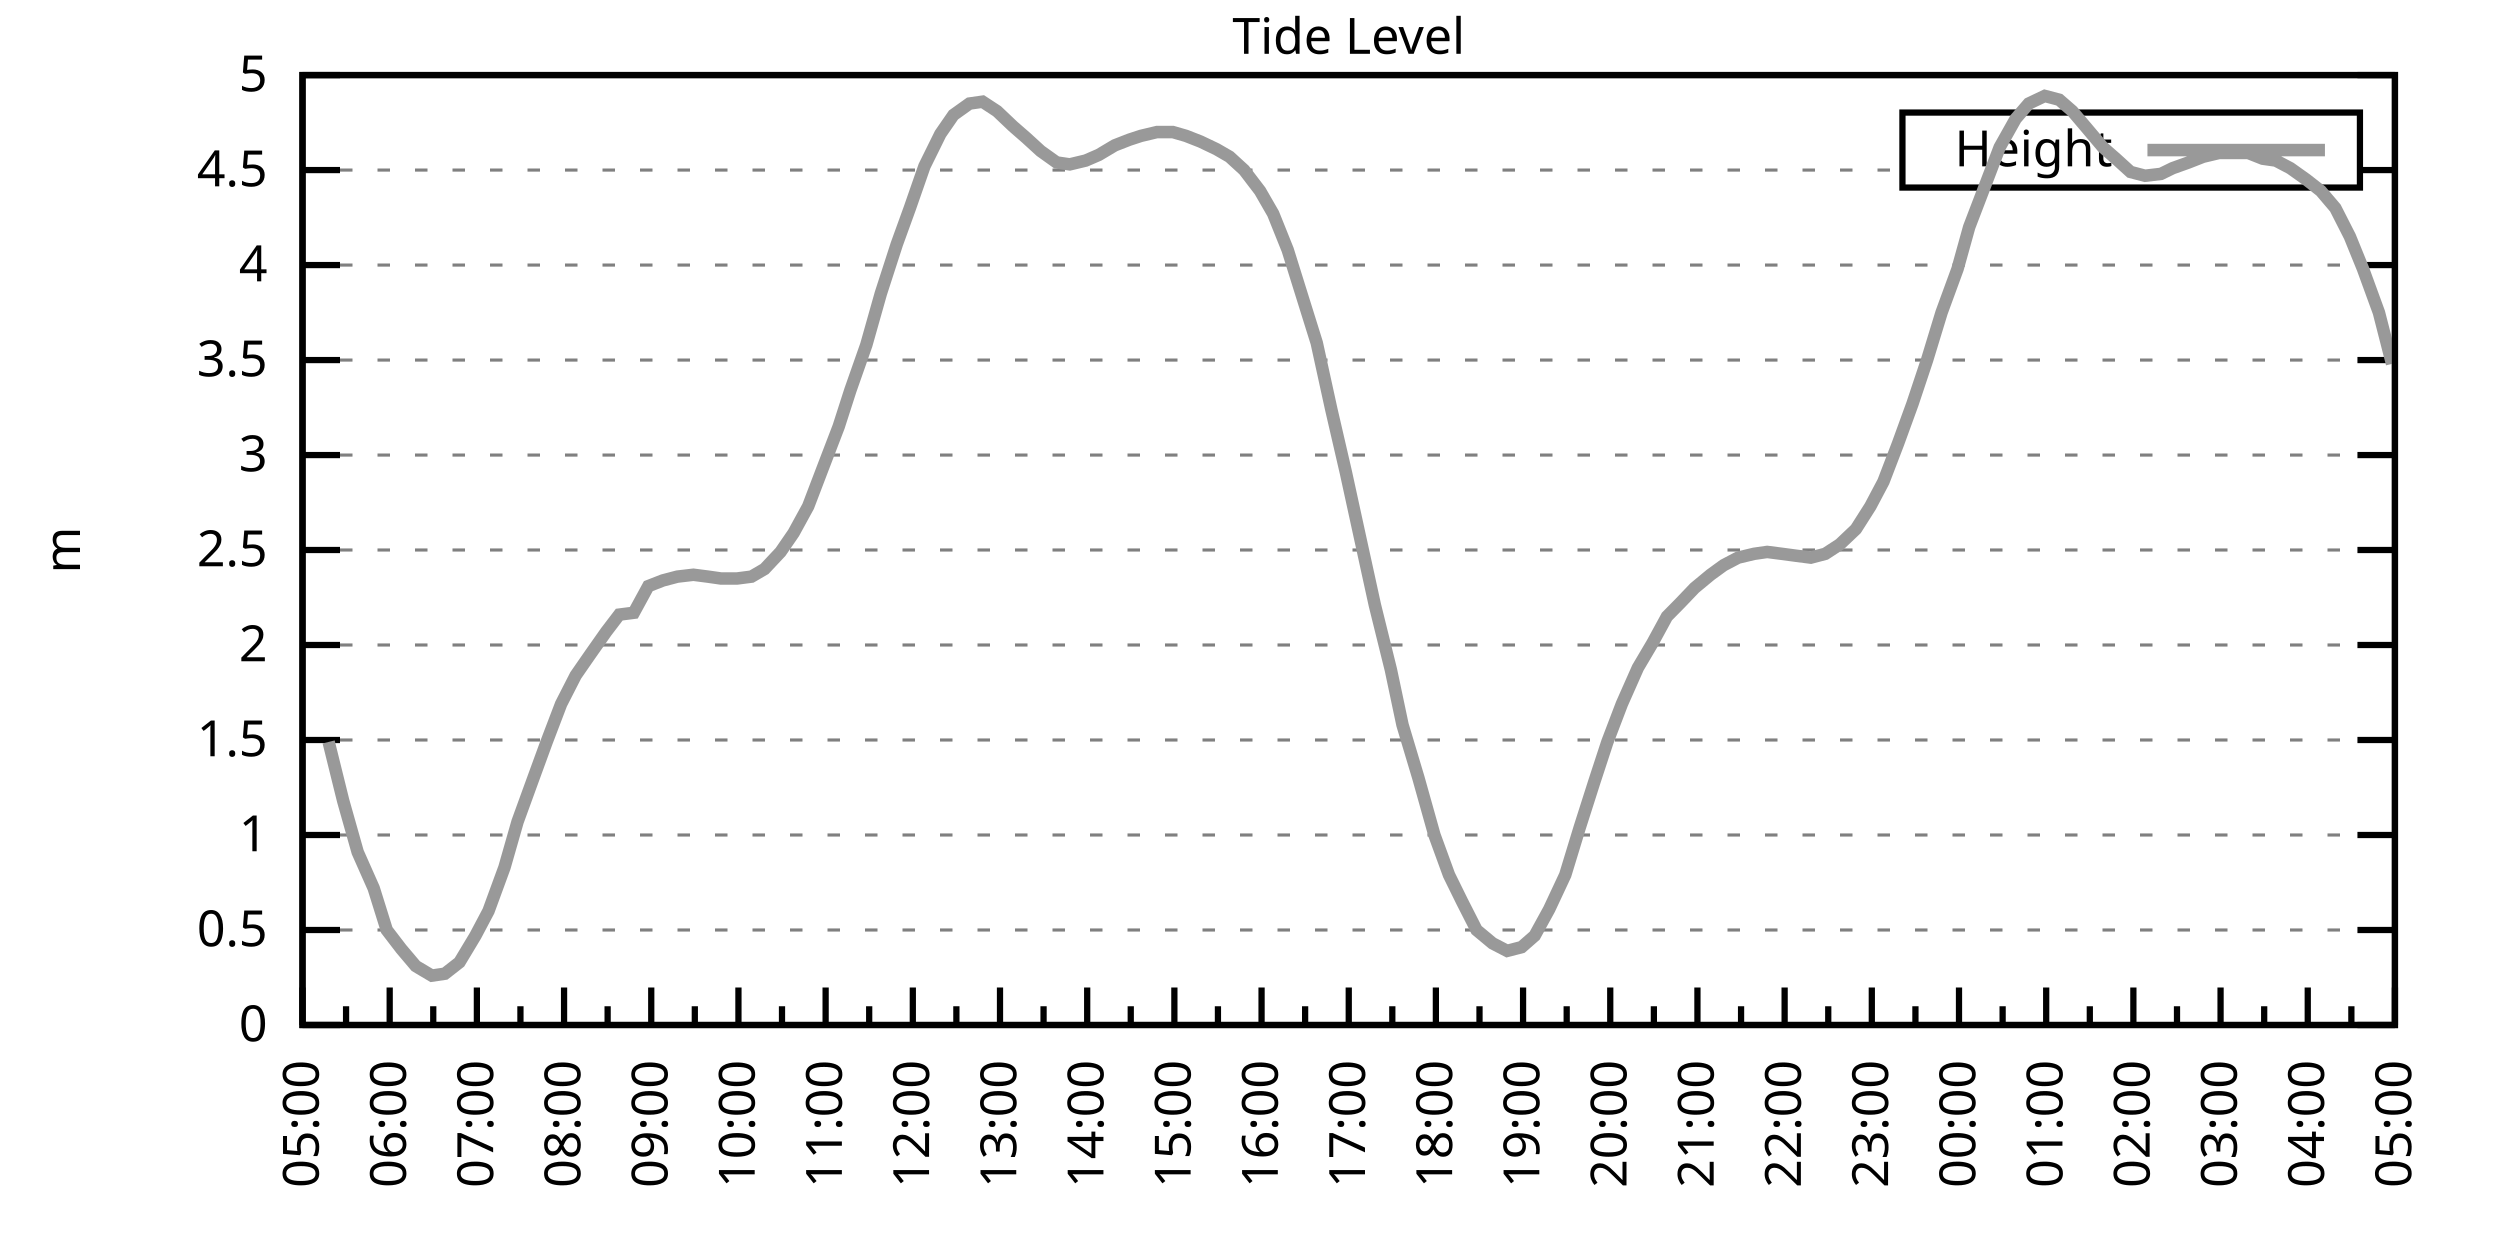
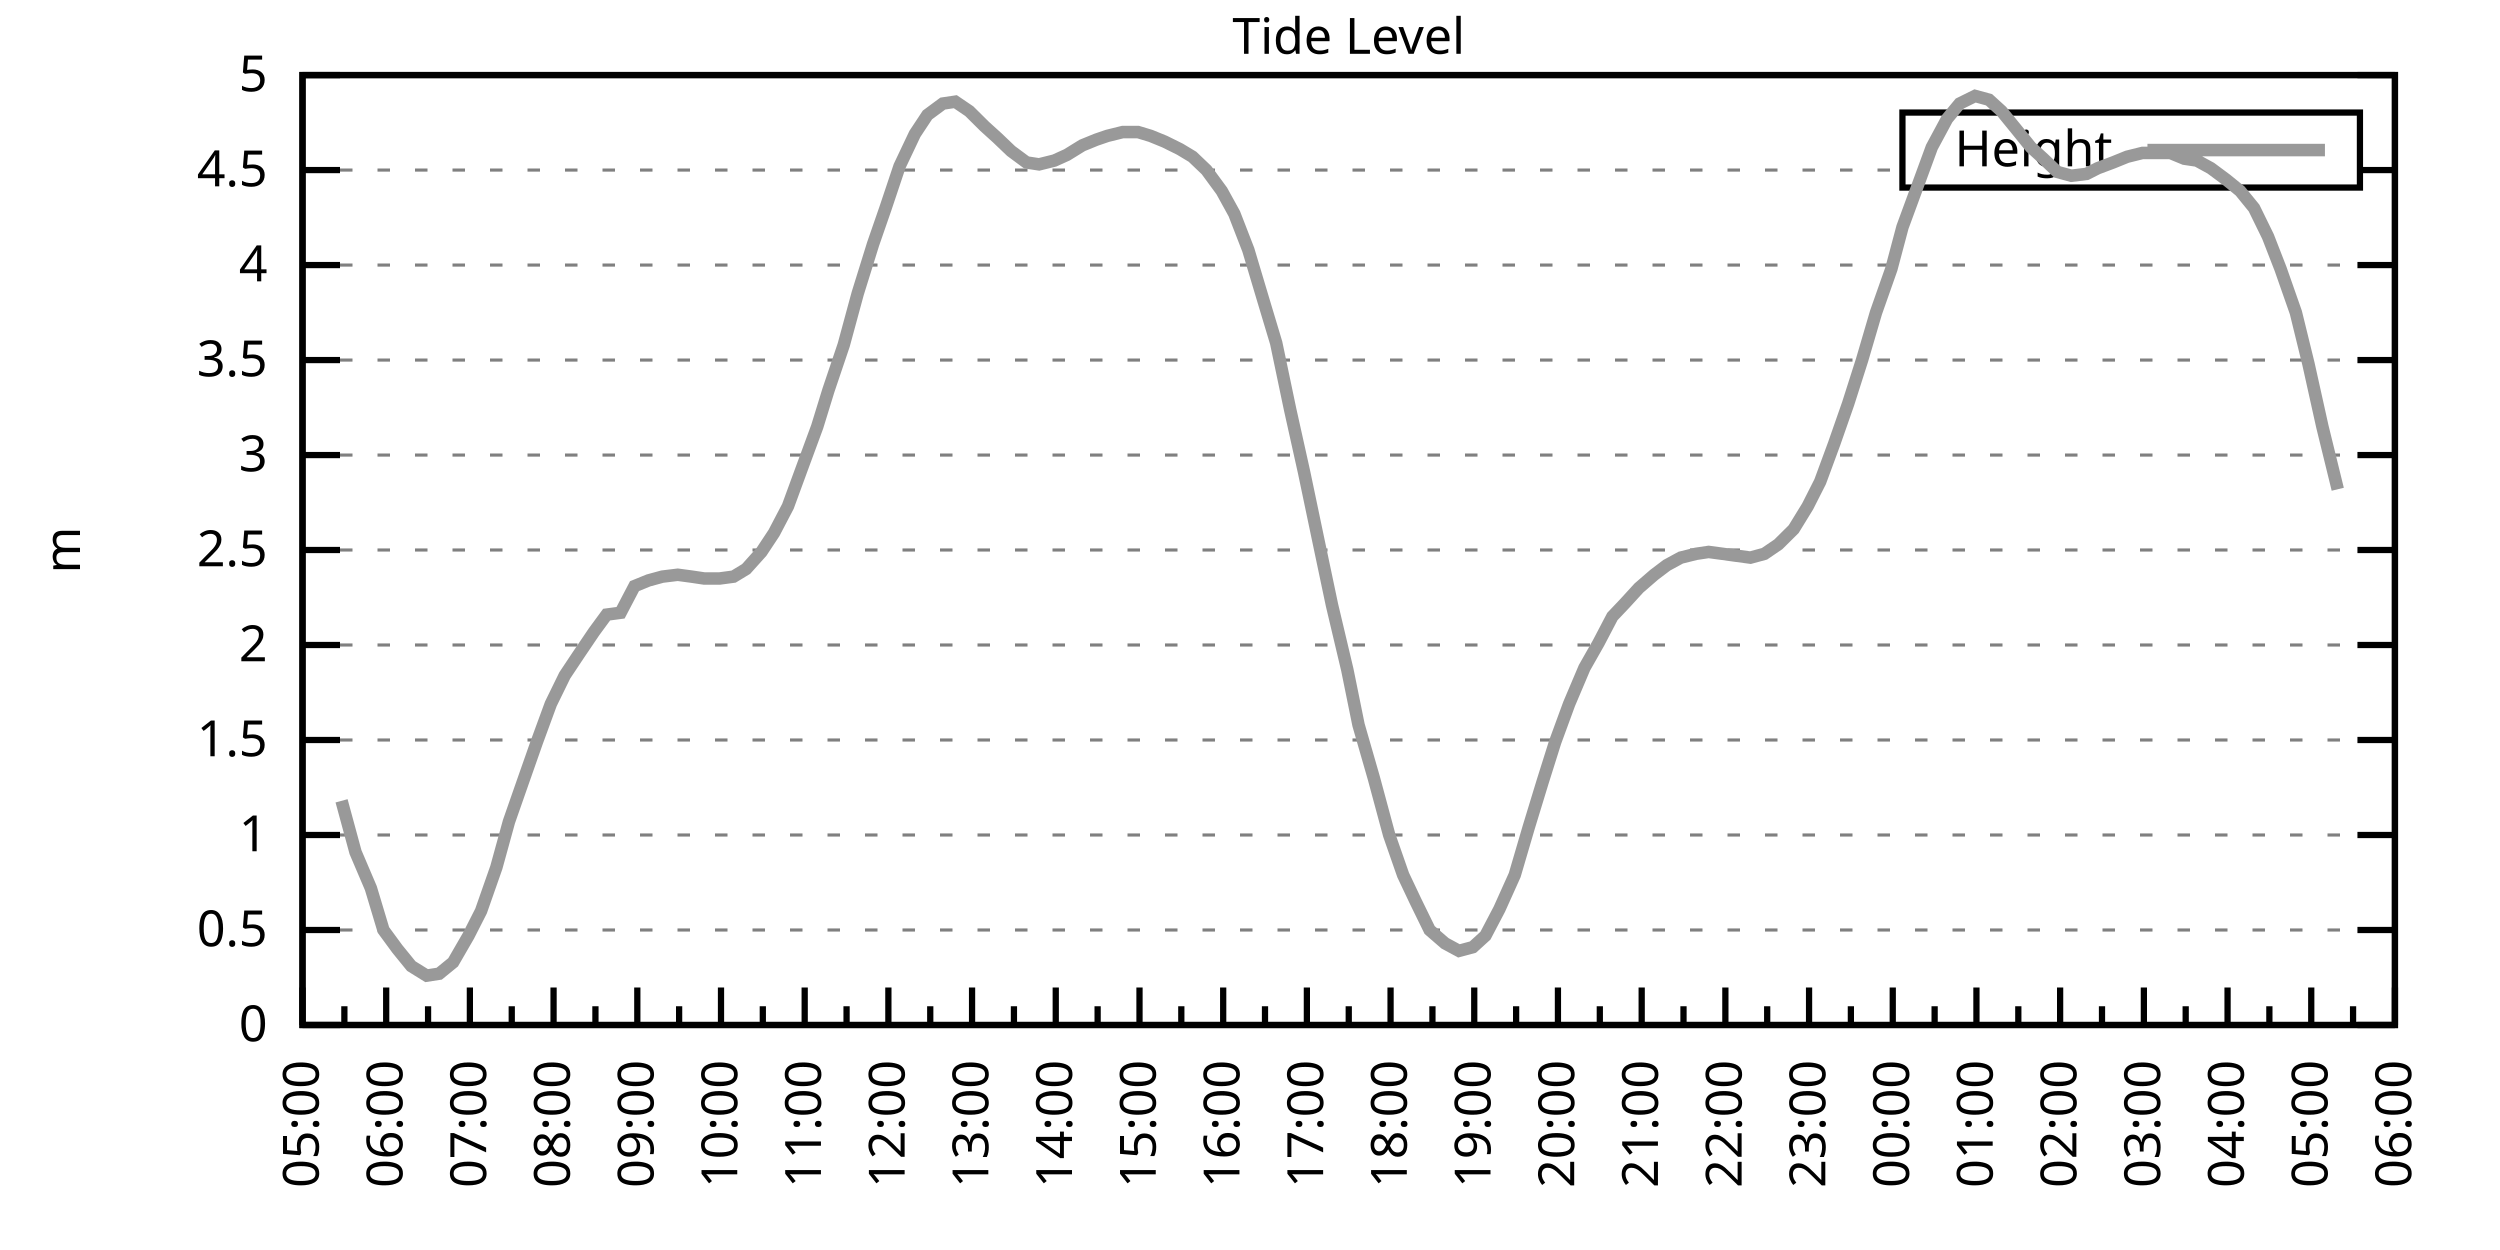
<svg xmlns="http://www.w3.org/2000/svg" xmlns:xlink="http://www.w3.org/1999/xlink" width="400" height="200" viewBox="0 0 400 200">
  <g id="gnuplot_canvas">
    <rect x="0" y="0" width="400" height="200" fill="none" />
    <defs>
      <circle id="gpDot" r="0.5" stroke-width="0.5" stroke="currentColor" />
      <path id="gpPt0" stroke-width="0.333" stroke="currentColor" d="M-1,0 h2 M0,-1 v2" />
      <path id="gpPt1" stroke-width="0.333" stroke="currentColor" d="M-1,-1 L1,1 M1,-1 L-1,1" />
      <path id="gpPt2" stroke-width="0.333" stroke="currentColor" d="M-1,0 L1,0 M0,-1 L0,1 M-1,-1 L1,1 M-1,1 L1,-1" />
      <rect id="gpPt3" stroke-width="0.333" stroke="currentColor" x="-1" y="-1" width="2" height="2" />
      <rect id="gpPt4" stroke-width="0.333" stroke="currentColor" fill="currentColor" x="-1" y="-1" width="2" height="2" />
      <circle id="gpPt5" stroke-width="0.333" stroke="currentColor" cx="0" cy="0" r="1" />
      <use xlink:href="#gpPt5" id="gpPt6" fill="currentColor" stroke="none" />
      <path id="gpPt7" stroke-width="0.333" stroke="currentColor" d="M0,-1.33 L-1.33,0.67 L1.33,0.67 z" />
      <use xlink:href="#gpPt7" id="gpPt8" fill="currentColor" stroke="none" />
      <use xlink:href="#gpPt7" id="gpPt9" stroke="currentColor" transform="rotate(180)" />
      <use xlink:href="#gpPt9" id="gpPt10" fill="currentColor" stroke="none" />
      <use xlink:href="#gpPt3" id="gpPt11" stroke="currentColor" transform="rotate(45)" />
      <use xlink:href="#gpPt11" id="gpPt12" fill="currentColor" stroke="none" />
      <path id="gpPt13" stroke-width="0.333" stroke="currentColor" d="M0,1.330 L1.265,0.411 L0.782,-1.067 L-0.782,-1.076 L-1.265,0.411 z" />
      <use xlink:href="#gpPt13" id="gpPt14" fill="currentColor" stroke="none" />
      <filter id="textbox" filterUnits="objectBoundingBox" x="0" y="0" height="1" width="1">
        <feFlood flood-color="white" flood-opacity="1" result="bgnd" />
        <feComposite in="SourceGraphic" in2="bgnd" operator="atop" />
      </filter>
      <filter id="greybox" filterUnits="objectBoundingBox" x="0" y="0" height="1" width="1">
        <feFlood flood-color="lightgrey" flood-opacity="1" result="grey" />
        <feComposite in="SourceGraphic" in2="grey" operator="atop" />
      </filter>
    </defs>
    <g fill="none" color="white" stroke="currentColor" stroke-width="1.00" stroke-linecap="butt" stroke-linejoin="miter">
</g>
    <g fill="none" color="black" stroke="currentColor" stroke-width="1.00" stroke-linecap="butt" stroke-linejoin="miter">
      <g stroke="none" shape-rendering="crispEdges">
        <polygon fill="rgb(255, 255, 255)" points="48.40,164.00 383.18,164.00 383.18,12.02 48.40,12.02 " />
      </g>
    </g>
    <g fill="none" color="black" stroke="currentColor" stroke-width="1.00" stroke-linecap="butt" stroke-linejoin="miter">
</g>
    <g fill="none" color="black" stroke="black" stroke-width="0.50" stroke-linecap="butt" stroke-linejoin="miter">
</g>
    <g fill="none" color="gray" stroke="currentColor" stroke-width="0.50" stroke-linecap="butt" stroke-linejoin="miter">
      <path stroke="gray" stroke-dasharray="2,4" class="gridline" d="M48.40,164.00 L383.19,164.00  " />
    </g>
    <g fill="none" color="gray" stroke="gray" stroke-width="1.00" stroke-linecap="butt" stroke-linejoin="miter">
</g>
    <g fill="none" color="black" stroke="currentColor" stroke-width="1.00" stroke-linecap="butt" stroke-linejoin="miter">
      <path stroke="black" d="M48.40,164.00 L54.40,164.00 M383.19,164.00 L377.19,164.00  " />
      <g transform="translate(42.80,166.60)" stroke="none" fill="black" font-family="Sans" font-size="8.00" text-anchor="end">
        <text>
          <tspan font-family="Sans"> 0</tspan>
        </text>
      </g>
    </g>
    <g fill="none" color="black" stroke="currentColor" stroke-width="1.00" stroke-linecap="butt" stroke-linejoin="miter">
</g>
    <g fill="none" color="black" stroke="black" stroke-width="0.50" stroke-linecap="butt" stroke-linejoin="miter">
</g>
    <g fill="none" color="gray" stroke="currentColor" stroke-width="0.50" stroke-linecap="butt" stroke-linejoin="miter">
      <path stroke="gray" stroke-dasharray="2,4" class="gridline" d="M48.40,148.80 L383.19,148.80  " />
    </g>
    <g fill="none" color="gray" stroke="gray" stroke-width="1.00" stroke-linecap="butt" stroke-linejoin="miter">
</g>
    <g fill="none" color="black" stroke="currentColor" stroke-width="1.00" stroke-linecap="butt" stroke-linejoin="miter">
      <path stroke="black" d="M48.40,148.80 L54.40,148.80 M383.19,148.80 L377.19,148.80  " />
      <g transform="translate(42.80,151.40)" stroke="none" fill="black" font-family="Sans" font-size="8.00" text-anchor="end">
        <text>
          <tspan font-family="Sans"> 0.5</tspan>
        </text>
      </g>
    </g>
    <g fill="none" color="black" stroke="currentColor" stroke-width="1.00" stroke-linecap="butt" stroke-linejoin="miter">
</g>
    <g fill="none" color="black" stroke="black" stroke-width="0.50" stroke-linecap="butt" stroke-linejoin="miter">
</g>
    <g fill="none" color="gray" stroke="currentColor" stroke-width="0.50" stroke-linecap="butt" stroke-linejoin="miter">
      <path stroke="gray" stroke-dasharray="2,4" class="gridline" d="M48.40,133.60 L383.19,133.60  " />
    </g>
    <g fill="none" color="gray" stroke="gray" stroke-width="1.00" stroke-linecap="butt" stroke-linejoin="miter">
</g>
    <g fill="none" color="black" stroke="currentColor" stroke-width="1.00" stroke-linecap="butt" stroke-linejoin="miter">
      <path stroke="black" d="M48.40,133.60 L54.40,133.60 M383.19,133.60 L377.19,133.60  " />
      <g transform="translate(42.80,136.20)" stroke="none" fill="black" font-family="Sans" font-size="8.00" text-anchor="end">
        <text>
          <tspan font-family="Sans"> 1</tspan>
        </text>
      </g>
    </g>
    <g fill="none" color="black" stroke="currentColor" stroke-width="1.00" stroke-linecap="butt" stroke-linejoin="miter">
</g>
    <g fill="none" color="black" stroke="black" stroke-width="0.50" stroke-linecap="butt" stroke-linejoin="miter">
</g>
    <g fill="none" color="gray" stroke="currentColor" stroke-width="0.50" stroke-linecap="butt" stroke-linejoin="miter">
      <path stroke="gray" stroke-dasharray="2,4" class="gridline" d="M48.40,118.40 L383.19,118.40  " />
    </g>
    <g fill="none" color="gray" stroke="gray" stroke-width="1.00" stroke-linecap="butt" stroke-linejoin="miter">
</g>
    <g fill="none" color="black" stroke="currentColor" stroke-width="1.00" stroke-linecap="butt" stroke-linejoin="miter">
      <path stroke="black" d="M48.40,118.40 L54.40,118.40 M383.19,118.40 L377.19,118.40  " />
      <g transform="translate(42.80,121.00)" stroke="none" fill="black" font-family="Sans" font-size="8.00" text-anchor="end">
        <text>
          <tspan font-family="Sans"> 1.5</tspan>
        </text>
      </g>
    </g>
    <g fill="none" color="black" stroke="currentColor" stroke-width="1.00" stroke-linecap="butt" stroke-linejoin="miter">
</g>
    <g fill="none" color="black" stroke="black" stroke-width="0.50" stroke-linecap="butt" stroke-linejoin="miter">
</g>
    <g fill="none" color="gray" stroke="currentColor" stroke-width="0.50" stroke-linecap="butt" stroke-linejoin="miter">
      <path stroke="gray" stroke-dasharray="2,4" class="gridline" d="M48.40,103.20 L383.19,103.20  " />
    </g>
    <g fill="none" color="gray" stroke="gray" stroke-width="1.00" stroke-linecap="butt" stroke-linejoin="miter">
</g>
    <g fill="none" color="black" stroke="currentColor" stroke-width="1.00" stroke-linecap="butt" stroke-linejoin="miter">
      <path stroke="black" d="M48.40,103.20 L54.40,103.20 M383.19,103.20 L377.19,103.20  " />
      <g transform="translate(42.80,105.80)" stroke="none" fill="black" font-family="Sans" font-size="8.00" text-anchor="end">
        <text>
          <tspan font-family="Sans"> 2</tspan>
        </text>
      </g>
    </g>
    <g fill="none" color="black" stroke="currentColor" stroke-width="1.00" stroke-linecap="butt" stroke-linejoin="miter">
</g>
    <g fill="none" color="black" stroke="black" stroke-width="0.50" stroke-linecap="butt" stroke-linejoin="miter">
</g>
    <g fill="none" color="gray" stroke="currentColor" stroke-width="0.50" stroke-linecap="butt" stroke-linejoin="miter">
      <path stroke="gray" stroke-dasharray="2,4" class="gridline" d="M48.40,88.00 L383.19,88.00  " />
    </g>
    <g fill="none" color="gray" stroke="gray" stroke-width="1.00" stroke-linecap="butt" stroke-linejoin="miter">
</g>
    <g fill="none" color="black" stroke="currentColor" stroke-width="1.00" stroke-linecap="butt" stroke-linejoin="miter">
      <path stroke="black" d="M48.40,88.00 L54.40,88.00 M383.19,88.00 L377.19,88.00  " />
      <g transform="translate(42.80,90.60)" stroke="none" fill="black" font-family="Sans" font-size="8.00" text-anchor="end">
        <text>
          <tspan font-family="Sans"> 2.5</tspan>
        </text>
      </g>
    </g>
    <g fill="none" color="black" stroke="currentColor" stroke-width="1.00" stroke-linecap="butt" stroke-linejoin="miter">
</g>
    <g fill="none" color="black" stroke="black" stroke-width="0.50" stroke-linecap="butt" stroke-linejoin="miter">
</g>
    <g fill="none" color="gray" stroke="currentColor" stroke-width="0.50" stroke-linecap="butt" stroke-linejoin="miter">
      <path stroke="gray" stroke-dasharray="2,4" class="gridline" d="M48.40,72.81 L383.19,72.81  " />
    </g>
    <g fill="none" color="gray" stroke="gray" stroke-width="1.00" stroke-linecap="butt" stroke-linejoin="miter">
</g>
    <g fill="none" color="black" stroke="currentColor" stroke-width="1.00" stroke-linecap="butt" stroke-linejoin="miter">
      <path stroke="black" d="M48.40,72.81 L54.40,72.81 M383.19,72.81 L377.19,72.81  " />
      <g transform="translate(42.80,75.41)" stroke="none" fill="black" font-family="Sans" font-size="8.00" text-anchor="end">
        <text>
          <tspan font-family="Sans"> 3</tspan>
        </text>
      </g>
    </g>
    <g fill="none" color="black" stroke="currentColor" stroke-width="1.00" stroke-linecap="butt" stroke-linejoin="miter">
</g>
    <g fill="none" color="black" stroke="black" stroke-width="0.50" stroke-linecap="butt" stroke-linejoin="miter">
</g>
    <g fill="none" color="gray" stroke="currentColor" stroke-width="0.50" stroke-linecap="butt" stroke-linejoin="miter">
      <path stroke="gray" stroke-dasharray="2,4" class="gridline" d="M48.40,57.61 L383.19,57.61  " />
    </g>
    <g fill="none" color="gray" stroke="gray" stroke-width="1.00" stroke-linecap="butt" stroke-linejoin="miter">
</g>
    <g fill="none" color="black" stroke="currentColor" stroke-width="1.00" stroke-linecap="butt" stroke-linejoin="miter">
      <path stroke="black" d="M48.40,57.61 L54.40,57.61 M383.19,57.61 L377.19,57.61  " />
      <g transform="translate(42.80,60.21)" stroke="none" fill="black" font-family="Sans" font-size="8.00" text-anchor="end">
        <text>
          <tspan font-family="Sans"> 3.5</tspan>
        </text>
      </g>
    </g>
    <g fill="none" color="black" stroke="currentColor" stroke-width="1.00" stroke-linecap="butt" stroke-linejoin="miter">
</g>
    <g fill="none" color="black" stroke="black" stroke-width="0.50" stroke-linecap="butt" stroke-linejoin="miter">
</g>
    <g fill="none" color="gray" stroke="currentColor" stroke-width="0.50" stroke-linecap="butt" stroke-linejoin="miter">
      <path stroke="gray" stroke-dasharray="2,4" class="gridline" d="M48.40,42.41 L383.19,42.41  " />
    </g>
    <g fill="none" color="gray" stroke="gray" stroke-width="1.00" stroke-linecap="butt" stroke-linejoin="miter">
</g>
    <g fill="none" color="black" stroke="currentColor" stroke-width="1.00" stroke-linecap="butt" stroke-linejoin="miter">
      <path stroke="black" d="M48.40,42.41 L54.40,42.41 M383.19,42.41 L377.19,42.41  " />
      <g transform="translate(42.80,45.01)" stroke="none" fill="black" font-family="Sans" font-size="8.00" text-anchor="end">
        <text>
          <tspan font-family="Sans"> 4</tspan>
        </text>
      </g>
    </g>
    <g fill="none" color="black" stroke="currentColor" stroke-width="1.00" stroke-linecap="butt" stroke-linejoin="miter">
</g>
    <g fill="none" color="black" stroke="black" stroke-width="0.50" stroke-linecap="butt" stroke-linejoin="miter">
</g>
    <g fill="none" color="gray" stroke="currentColor" stroke-width="0.50" stroke-linecap="butt" stroke-linejoin="miter">
      <path stroke="gray" stroke-dasharray="2,4" class="gridline" d="M48.40,27.21 L304.39,27.21 M377.59,27.21 L383.19,27.21  " />
    </g>
    <g fill="none" color="gray" stroke="gray" stroke-width="1.00" stroke-linecap="butt" stroke-linejoin="miter">
</g>
    <g fill="none" color="black" stroke="currentColor" stroke-width="1.00" stroke-linecap="butt" stroke-linejoin="miter">
      <path stroke="black" d="M48.40,27.21 L54.40,27.21 M383.19,27.21 L377.19,27.21  " />
      <g transform="translate(42.80,29.81)" stroke="none" fill="black" font-family="Sans" font-size="8.00" text-anchor="end">
        <text>
          <tspan font-family="Sans"> 4.5</tspan>
        </text>
      </g>
    </g>
    <g fill="none" color="black" stroke="currentColor" stroke-width="1.00" stroke-linecap="butt" stroke-linejoin="miter">
</g>
    <g fill="none" color="black" stroke="black" stroke-width="0.50" stroke-linecap="butt" stroke-linejoin="miter">
</g>
    <g fill="none" color="gray" stroke="currentColor" stroke-width="0.50" stroke-linecap="butt" stroke-linejoin="miter">
      <path stroke="gray" stroke-dasharray="2,4" class="gridline" d="M48.40,12.01 L383.19,12.01  " />
    </g>
    <g fill="none" color="gray" stroke="gray" stroke-width="1.00" stroke-linecap="butt" stroke-linejoin="miter">
</g>
    <g fill="none" color="black" stroke="currentColor" stroke-width="1.00" stroke-linecap="butt" stroke-linejoin="miter">
      <path stroke="black" d="M48.40,12.01 L54.40,12.01 M383.19,12.01 L377.19,12.01  " />
      <g transform="translate(42.80,14.61)" stroke="none" fill="black" font-family="Sans" font-size="8.00" text-anchor="end">
        <text>
          <tspan font-family="Sans"> 5</tspan>
        </text>
      </g>
    </g>
    <g fill="none" color="black" stroke="currentColor" stroke-width="1.00" stroke-linecap="butt" stroke-linejoin="miter">
      <path stroke="black" d="M48.40,164.00 L48.40,158.00  " />
      <g transform="translate(51.00,169.60) rotate(270)" stroke="none" fill="black" font-family="Sans" font-size="8.00" text-anchor="end">
        <text>
          <tspan font-family="Sans">05:00</tspan>
        </text>
      </g>
    </g>
    <g fill="none" color="black" stroke="currentColor" stroke-width="1.00" stroke-linecap="butt" stroke-linejoin="miter">
-       <path stroke="black" d="M55.37,164.00 L55.37,161.00 M62.35,164.00 L62.35,158.00  " />
-       <g transform="translate(64.95,169.60) rotate(270)" stroke="none" fill="black" font-family="Sans" font-size="8.00" text-anchor="end">
+       <path stroke="black" d="M55.10,164.00 L55.10,161.00 M61.79,164.00 L61.79,158.00  " />
+       <g transform="translate(64.39,169.60) rotate(270)" stroke="none" fill="black" font-family="Sans" font-size="8.00" text-anchor="end">
        <text>
          <tspan font-family="Sans">06:00</tspan>
        </text>
      </g>
    </g>
    <g fill="none" color="black" stroke="currentColor" stroke-width="1.00" stroke-linecap="butt" stroke-linejoin="miter">
-       <path stroke="black" d="M69.32,164.00 L69.32,161.00 M76.30,164.00 L76.30,158.00  " />
-       <g transform="translate(78.90,169.60) rotate(270)" stroke="none" fill="black" font-family="Sans" font-size="8.00" text-anchor="end">
+       <path stroke="black" d="M68.49,164.00 L68.49,161.00 M75.18,164.00 L75.18,158.00  " />
+       <g transform="translate(77.78,169.60) rotate(270)" stroke="none" fill="black" font-family="Sans" font-size="8.00" text-anchor="end">
        <text>
          <tspan font-family="Sans">07:00</tspan>
        </text>
      </g>
    </g>
    <g fill="none" color="black" stroke="currentColor" stroke-width="1.00" stroke-linecap="butt" stroke-linejoin="miter">
-       <path stroke="black" d="M83.27,164.00 L83.27,161.00 M90.25,164.00 L90.25,158.00  " />
-       <g transform="translate(92.85,169.60) rotate(270)" stroke="none" fill="black" font-family="Sans" font-size="8.00" text-anchor="end">
+       <path stroke="black" d="M81.88,164.00 L81.88,161.00 M88.57,164.00 L88.57,158.00  " />
+       <g transform="translate(91.17,169.60) rotate(270)" stroke="none" fill="black" font-family="Sans" font-size="8.00" text-anchor="end">
        <text>
          <tspan font-family="Sans">08:00</tspan>
        </text>
      </g>
    </g>
    <g fill="none" color="black" stroke="currentColor" stroke-width="1.00" stroke-linecap="butt" stroke-linejoin="miter">
-       <path stroke="black" d="M97.22,164.00 L97.22,161.00 M104.20,164.00 L104.20,158.00  " />
-       <g transform="translate(106.80,169.60) rotate(270)" stroke="none" fill="black" font-family="Sans" font-size="8.00" text-anchor="end">
+       <path stroke="black" d="M95.27,164.00 L95.27,161.00 M101.97,164.00 L101.97,158.00  " />
+       <g transform="translate(104.57,169.60) rotate(270)" stroke="none" fill="black" font-family="Sans" font-size="8.00" text-anchor="end">
        <text>
          <tspan font-family="Sans">09:00</tspan>
        </text>
      </g>
    </g>
    <g fill="none" color="black" stroke="currentColor" stroke-width="1.00" stroke-linecap="butt" stroke-linejoin="miter">
-       <path stroke="black" d="M111.17,164.00 L111.17,161.00 M118.15,164.00 L118.15,158.00  " />
-       <g transform="translate(120.75,169.60) rotate(270)" stroke="none" fill="black" font-family="Sans" font-size="8.00" text-anchor="end">
+       <path stroke="black" d="M108.66,164.00 L108.66,161.00 M115.36,164.00 L115.36,158.00  " />
+       <g transform="translate(117.96,169.60) rotate(270)" stroke="none" fill="black" font-family="Sans" font-size="8.00" text-anchor="end">
        <text>
          <tspan font-family="Sans">10:00</tspan>
        </text>
      </g>
    </g>
    <g fill="none" color="black" stroke="currentColor" stroke-width="1.00" stroke-linecap="butt" stroke-linejoin="miter">
-       <path stroke="black" d="M125.12,164.00 L125.12,161.00 M132.10,164.00 L132.10,158.00  " />
-       <g transform="translate(134.70,169.60) rotate(270)" stroke="none" fill="black" font-family="Sans" font-size="8.00" text-anchor="end">
+       <path stroke="black" d="M122.05,164.00 L122.05,161.00 M128.75,164.00 L128.75,158.00  " />
+       <g transform="translate(131.35,169.60) rotate(270)" stroke="none" fill="black" font-family="Sans" font-size="8.00" text-anchor="end">
        <text>
          <tspan font-family="Sans">11:00</tspan>
        </text>
      </g>
    </g>
    <g fill="none" color="black" stroke="currentColor" stroke-width="1.00" stroke-linecap="butt" stroke-linejoin="miter">
-       <path stroke="black" d="M139.07,164.00 L139.07,161.00 M146.05,164.00 L146.05,158.00  " />
-       <g transform="translate(148.65,169.60) rotate(270)" stroke="none" fill="black" font-family="Sans" font-size="8.00" text-anchor="end">
+       <path stroke="black" d="M135.45,164.00 L135.45,161.00 M142.14,164.00 L142.14,158.00  " />
+       <g transform="translate(144.74,169.60) rotate(270)" stroke="none" fill="black" font-family="Sans" font-size="8.00" text-anchor="end">
        <text>
          <tspan font-family="Sans">12:00</tspan>
        </text>
      </g>
    </g>
    <g fill="none" color="black" stroke="currentColor" stroke-width="1.00" stroke-linecap="butt" stroke-linejoin="miter">
-       <path stroke="black" d="M153.02,164.00 L153.02,161.00 M160.00,164.00 L160.00,158.00  " />
-       <g transform="translate(162.60,169.60) rotate(270)" stroke="none" fill="black" font-family="Sans" font-size="8.00" text-anchor="end">
+       <path stroke="black" d="M148.84,164.00 L148.84,161.00 M155.53,164.00 L155.53,158.00  " />
+       <g transform="translate(158.13,169.60) rotate(270)" stroke="none" fill="black" font-family="Sans" font-size="8.00" text-anchor="end">
        <text>
          <tspan font-family="Sans">13:00</tspan>
        </text>
      </g>
    </g>
    <g fill="none" color="black" stroke="currentColor" stroke-width="1.00" stroke-linecap="butt" stroke-linejoin="miter">
-       <path stroke="black" d="M166.97,164.00 L166.97,161.00 M173.95,164.00 L173.95,158.00  " />
-       <g transform="translate(176.55,169.60) rotate(270)" stroke="none" fill="black" font-family="Sans" font-size="8.00" text-anchor="end">
+       <path stroke="black" d="M162.23,164.00 L162.23,161.00 M168.92,164.00 L168.92,158.00  " />
+       <g transform="translate(171.52,169.60) rotate(270)" stroke="none" fill="black" font-family="Sans" font-size="8.00" text-anchor="end">
        <text>
          <tspan font-family="Sans">14:00</tspan>
        </text>
      </g>
    </g>
    <g fill="none" color="black" stroke="currentColor" stroke-width="1.00" stroke-linecap="butt" stroke-linejoin="miter">
-       <path stroke="black" d="M180.92,164.00 L180.92,161.00 M187.90,164.00 L187.90,158.00  " />
-       <g transform="translate(190.50,169.60) rotate(270)" stroke="none" fill="black" font-family="Sans" font-size="8.00" text-anchor="end">
+       <path stroke="black" d="M175.62,164.00 L175.62,161.00 M182.32,164.00 L182.32,158.00  " />
+       <g transform="translate(184.92,169.60) rotate(270)" stroke="none" fill="black" font-family="Sans" font-size="8.00" text-anchor="end">
        <text>
          <tspan font-family="Sans">15:00</tspan>
        </text>
      </g>
    </g>
    <g fill="none" color="black" stroke="currentColor" stroke-width="1.00" stroke-linecap="butt" stroke-linejoin="miter">
-       <path stroke="black" d="M194.87,164.00 L194.87,161.00 M201.85,164.00 L201.85,158.00  " />
-       <g transform="translate(204.45,169.60) rotate(270)" stroke="none" fill="black" font-family="Sans" font-size="8.00" text-anchor="end">
+       <path stroke="black" d="M189.01,164.00 L189.01,161.00 M195.71,164.00 L195.71,158.00  " />
+       <g transform="translate(198.31,169.60) rotate(270)" stroke="none" fill="black" font-family="Sans" font-size="8.00" text-anchor="end">
        <text>
          <tspan font-family="Sans">16:00</tspan>
        </text>
      </g>
    </g>
    <g fill="none" color="black" stroke="currentColor" stroke-width="1.00" stroke-linecap="butt" stroke-linejoin="miter">
-       <path stroke="black" d="M208.82,164.00 L208.82,161.00 M215.80,164.00 L215.80,158.00  " />
-       <g transform="translate(218.40,169.60) rotate(270)" stroke="none" fill="black" font-family="Sans" font-size="8.00" text-anchor="end">
+       <path stroke="black" d="M202.40,164.00 L202.40,161.00 M209.10,164.00 L209.10,158.00  " />
+       <g transform="translate(211.70,169.60) rotate(270)" stroke="none" fill="black" font-family="Sans" font-size="8.00" text-anchor="end">
        <text>
          <tspan font-family="Sans">17:00</tspan>
        </text>
      </g>
    </g>
    <g fill="none" color="black" stroke="currentColor" stroke-width="1.00" stroke-linecap="butt" stroke-linejoin="miter">
-       <path stroke="black" d="M222.77,164.00 L222.77,161.00 M229.74,164.00 L229.74,158.00  " />
-       <g transform="translate(232.34,169.60) rotate(270)" stroke="none" fill="black" font-family="Sans" font-size="8.00" text-anchor="end">
+       <path stroke="black" d="M215.80,164.00 L215.80,161.00 M222.49,164.00 L222.49,158.00  " />
+       <g transform="translate(225.09,169.60) rotate(270)" stroke="none" fill="black" font-family="Sans" font-size="8.00" text-anchor="end">
        <text>
          <tspan font-family="Sans">18:00</tspan>
        </text>
      </g>
    </g>
    <g fill="none" color="black" stroke="currentColor" stroke-width="1.00" stroke-linecap="butt" stroke-linejoin="miter">
-       <path stroke="black" d="M236.72,164.00 L236.72,161.00 M243.69,164.00 L243.69,158.00  " />
-       <g transform="translate(246.29,169.60) rotate(270)" stroke="none" fill="black" font-family="Sans" font-size="8.00" text-anchor="end">
+       <path stroke="black" d="M229.19,164.00 L229.19,161.00 M235.88,164.00 L235.88,158.00  " />
+       <g transform="translate(238.48,169.60) rotate(270)" stroke="none" fill="black" font-family="Sans" font-size="8.00" text-anchor="end">
        <text>
          <tspan font-family="Sans">19:00</tspan>
        </text>
      </g>
    </g>
    <g fill="none" color="black" stroke="currentColor" stroke-width="1.00" stroke-linecap="butt" stroke-linejoin="miter">
-       <path stroke="black" d="M250.67,164.00 L250.67,161.00 M257.64,164.00 L257.64,158.00  " />
-       <g transform="translate(260.24,169.60) rotate(270)" stroke="none" fill="black" font-family="Sans" font-size="8.00" text-anchor="end">
+       <path stroke="black" d="M242.58,164.00 L242.58,161.00 M249.27,164.00 L249.27,158.00  " />
+       <g transform="translate(251.87,169.60) rotate(270)" stroke="none" fill="black" font-family="Sans" font-size="8.00" text-anchor="end">
        <text>
          <tspan font-family="Sans">20:00</tspan>
        </text>
      </g>
    </g>
    <g fill="none" color="black" stroke="currentColor" stroke-width="1.00" stroke-linecap="butt" stroke-linejoin="miter">
-       <path stroke="black" d="M264.62,164.00 L264.62,161.00 M271.59,164.00 L271.59,158.00  " />
-       <g transform="translate(274.19,169.60) rotate(270)" stroke="none" fill="black" font-family="Sans" font-size="8.00" text-anchor="end">
+       <path stroke="black" d="M255.97,164.00 L255.97,161.00 M262.67,164.00 L262.67,158.00  " />
+       <g transform="translate(265.27,169.60) rotate(270)" stroke="none" fill="black" font-family="Sans" font-size="8.00" text-anchor="end">
        <text>
          <tspan font-family="Sans">21:00</tspan>
        </text>
      </g>
    </g>
    <g fill="none" color="black" stroke="currentColor" stroke-width="1.00" stroke-linecap="butt" stroke-linejoin="miter">
-       <path stroke="black" d="M278.57,164.00 L278.57,161.00 M285.54,164.00 L285.54,158.00  " />
-       <g transform="translate(288.14,169.60) rotate(270)" stroke="none" fill="black" font-family="Sans" font-size="8.00" text-anchor="end">
+       <path stroke="black" d="M269.36,164.00 L269.36,161.00 M276.06,164.00 L276.06,158.00  " />
+       <g transform="translate(278.66,169.60) rotate(270)" stroke="none" fill="black" font-family="Sans" font-size="8.00" text-anchor="end">
        <text>
          <tspan font-family="Sans">22:00</tspan>
        </text>
      </g>
    </g>
    <g fill="none" color="black" stroke="currentColor" stroke-width="1.00" stroke-linecap="butt" stroke-linejoin="miter">
-       <path stroke="black" d="M292.52,164.00 L292.52,161.00 M299.49,164.00 L299.49,158.00  " />
-       <g transform="translate(302.09,169.60) rotate(270)" stroke="none" fill="black" font-family="Sans" font-size="8.00" text-anchor="end">
+       <path stroke="black" d="M282.75,164.00 L282.75,161.00 M289.45,164.00 L289.45,158.00  " />
+       <g transform="translate(292.05,169.60) rotate(270)" stroke="none" fill="black" font-family="Sans" font-size="8.00" text-anchor="end">
        <text>
          <tspan font-family="Sans">23:00</tspan>
        </text>
      </g>
    </g>
    <g fill="none" color="black" stroke="currentColor" stroke-width="1.00" stroke-linecap="butt" stroke-linejoin="miter">
-       <path stroke="black" d="M306.47,164.00 L306.47,161.00 M313.44,164.00 L313.44,158.00  " />
-       <g transform="translate(316.04,169.60) rotate(270)" stroke="none" fill="black" font-family="Sans" font-size="8.00" text-anchor="end">
+       <path stroke="black" d="M296.14,164.00 L296.14,161.00 M302.84,164.00 L302.84,158.00  " />
+       <g transform="translate(305.44,169.60) rotate(270)" stroke="none" fill="black" font-family="Sans" font-size="8.00" text-anchor="end">
        <text>
          <tspan font-family="Sans">00:00</tspan>
        </text>
      </g>
    </g>
    <g fill="none" color="black" stroke="currentColor" stroke-width="1.00" stroke-linecap="butt" stroke-linejoin="miter">
-       <path stroke="black" d="M320.42,164.00 L320.42,161.00 M327.39,164.00 L327.39,158.00  " />
-       <g transform="translate(329.99,169.60) rotate(270)" stroke="none" fill="black" font-family="Sans" font-size="8.00" text-anchor="end">
+       <path stroke="black" d="M309.54,164.00 L309.54,161.00 M316.23,164.00 L316.23,158.00  " />
+       <g transform="translate(318.83,169.60) rotate(270)" stroke="none" fill="black" font-family="Sans" font-size="8.00" text-anchor="end">
        <text>
          <tspan font-family="Sans">01:00</tspan>
        </text>
      </g>
    </g>
    <g fill="none" color="black" stroke="currentColor" stroke-width="1.00" stroke-linecap="butt" stroke-linejoin="miter">
-       <path stroke="black" d="M334.37,164.00 L334.37,161.00 M341.34,164.00 L341.34,158.00  " />
-       <g transform="translate(343.94,169.60) rotate(270)" stroke="none" fill="black" font-family="Sans" font-size="8.00" text-anchor="end">
+       <path stroke="black" d="M322.93,164.00 L322.93,161.00 M329.62,164.00 L329.62,158.00  " />
+       <g transform="translate(332.22,169.60) rotate(270)" stroke="none" fill="black" font-family="Sans" font-size="8.00" text-anchor="end">
        <text>
          <tspan font-family="Sans">02:00</tspan>
        </text>
      </g>
    </g>
    <g fill="none" color="black" stroke="currentColor" stroke-width="1.00" stroke-linecap="butt" stroke-linejoin="miter">
-       <path stroke="black" d="M348.32,164.00 L348.32,161.00 M355.29,164.00 L355.29,158.00  " />
-       <g transform="translate(357.89,169.60) rotate(270)" stroke="none" fill="black" font-family="Sans" font-size="8.00" text-anchor="end">
+       <path stroke="black" d="M336.32,164.00 L336.32,161.00 M343.02,164.00 L343.02,158.00  " />
+       <g transform="translate(345.62,169.60) rotate(270)" stroke="none" fill="black" font-family="Sans" font-size="8.00" text-anchor="end">
        <text>
          <tspan font-family="Sans">03:00</tspan>
        </text>
      </g>
    </g>
    <g fill="none" color="black" stroke="currentColor" stroke-width="1.00" stroke-linecap="butt" stroke-linejoin="miter">
-       <path stroke="black" d="M362.27,164.00 L362.27,161.00 M369.24,164.00 L369.24,158.00  " />
-       <g transform="translate(371.84,169.60) rotate(270)" stroke="none" fill="black" font-family="Sans" font-size="8.00" text-anchor="end">
+       <path stroke="black" d="M349.71,164.00 L349.71,161.00 M356.41,164.00 L356.41,158.00  " />
+       <g transform="translate(359.01,169.60) rotate(270)" stroke="none" fill="black" font-family="Sans" font-size="8.00" text-anchor="end">
        <text>
          <tspan font-family="Sans">04:00</tspan>
        </text>
      </g>
    </g>
    <g fill="none" color="black" stroke="currentColor" stroke-width="1.00" stroke-linecap="butt" stroke-linejoin="miter">
-       <path stroke="black" d="M376.22,164.00 L376.22,161.00 M383.19,164.00 L383.19,158.00  " />
+       <path stroke="black" d="M363.10,164.00 L363.10,161.00 M369.80,164.00 L369.80,158.00  " />
+       <g transform="translate(372.40,169.60) rotate(270)" stroke="none" fill="black" font-family="Sans" font-size="8.00" text-anchor="end">
+         <text>
+           <tspan font-family="Sans">05:00</tspan>
+         </text>
+       </g>
+     </g>
+     <g fill="none" color="black" stroke="currentColor" stroke-width="1.00" stroke-linecap="butt" stroke-linejoin="miter">
+       <path stroke="black" d="M376.49,164.00 L376.49,161.00 M383.19,164.00 L383.19,158.00  " />
      <g transform="translate(385.79,169.60) rotate(270)" stroke="none" fill="black" font-family="Sans" font-size="8.00" text-anchor="end">
        <text>
-           <tspan font-family="Sans">05:00</tspan>
+           <tspan font-family="Sans">06:00</tspan>
        </text>
      </g>
    </g>
    <g fill="none" color="black" stroke="currentColor" stroke-width="1.00" stroke-linecap="butt" stroke-linejoin="miter">
</g>
    <g fill="none" color="black" stroke="currentColor" stroke-width="1.00" stroke-linecap="butt" stroke-linejoin="miter">
      <path stroke="black" d="M48.40,12.01 L48.40,164.00 L383.19,164.00 L383.19,12.01 L48.40,12.01 Z  " />
    </g>
    <g fill="none" color="black" stroke="currentColor" stroke-width="1.00" stroke-linecap="butt" stroke-linejoin="miter">
      <g transform="translate(12.80,88.01) rotate(270)" stroke="none" fill="black" font-family="Sans" font-size="8.00" text-anchor="middle">
        <text>
          <tspan font-family="Sans">m</tspan>
        </text>
      </g>
    </g>
    <g fill="none" color="black" stroke="currentColor" stroke-width="1.00" stroke-linecap="butt" stroke-linejoin="miter">
</g>
    <g fill="none" color="black" stroke="currentColor" stroke-width="1.00" stroke-linecap="butt" stroke-linejoin="miter">
      <path stroke="black" d="M304.39,30.01 L304.39,18.01 L377.59,18.01 L377.59,30.01 L304.39,30.01 Z  " />
    </g>
    <g id="Tide_level_plot_1">
      <g fill="none" color="white" stroke="black" stroke-width="2.00" stroke-linecap="butt" stroke-linejoin="miter">
</g>
      <g fill="none" color="black" stroke="currentColor" stroke-width="2.00" stroke-linecap="butt" stroke-linejoin="miter">
        <g transform="translate(337.99,26.61)" stroke="none" fill="black" font-family="Sans" font-size="8.00" text-anchor="end">
          <text>
            <tspan font-family="Sans">Height</tspan>
          </text>
        </g>
      </g>
      <g fill="none" color="black" stroke="currentColor" stroke-width="2.00" stroke-linecap="butt" stroke-linejoin="miter">
-         <path stroke="rgb(153, 153, 153)" d="M343.59,24.01 L371.99,24.01 M52.58,118.71 L54.91,128.13 L57.23,136.34 L59.79,142.11 L61.88,148.80 L64.21,151.84   L66.53,154.58 L69.09,156.10 L71.18,155.79 L73.51,153.97 L76.07,149.71 L78.16,145.76 L80.72,138.77 L82.81,131.47   L85.13,125.09 L87.46,118.71 L89.78,112.63 L92.11,108.07 L94.43,104.72 L96.99,101.08 L99.08,98.34 L101.41,98.04   L103.73,93.78 L106.06,92.87 L108.38,92.26 L110.94,91.96 L113.27,92.26 L115.36,92.56 L117.92,92.56 L120.24,92.26   L122.33,91.04 L124.89,88.31 L126.98,85.27 L129.31,81.01 L131.63,74.93 L134.19,68.25 L136.05,62.47 L138.61,55.18   L140.93,46.97 L143.49,39.06 L145.58,33.29 L147.91,26.60 L150.46,21.43 L152.56,18.39 L155.11,16.57 L157.21,16.27   L159.53,17.79 L162.09,20.22 L164.18,22.04 L166.51,24.17 L169.06,25.99 L171.16,26.30 L173.71,25.69 L175.81,24.78   L178.36,23.26 L180.69,22.35 L182.55,21.74 L185.11,21.13 L187.66,21.13 L189.76,21.74 L192.08,22.65 L194.64,23.87   L196.73,25.08 L199.06,27.21 L201.61,30.55 L203.71,34.20 L206.03,39.98 L208.59,48.18 L210.68,54.87 L213.01,65.51   L215.33,75.54 L217.65,86.18 L219.98,96.82 L222.54,107.16 L224.40,115.97 L226.95,124.48 L229.51,133.60 L231.84,139.99   L233.93,144.24 L236.25,148.80 L238.81,150.93 L241.14,152.14 L243.46,151.54 L245.55,149.71 L247.88,145.46 L250.44,139.99   L252.76,132.39 L255.09,125.09 L257.18,118.71 L259.50,112.63 L262.06,106.85 L264.39,102.90 L266.71,98.64 L268.80,96.52   L271.13,94.08 L273.69,91.96 L275.78,90.44 L278.10,89.22 L280.66,88.61 L282.75,88.31 L285.08,88.61 L287.40,88.92   L289.73,89.22 L292.05,88.61 L294.38,87.09 L296.94,84.66 L299.26,81.01 L301.35,77.06 L303.68,70.98 L306.00,64.60   L308.33,57.61 L310.65,50.01 L313.21,43.02 L315.07,36.33 L317.63,29.64 L319.95,23.56 L322.51,19.00 L324.60,16.57   L327.16,15.35 L329.48,15.96 L331.58,17.79 L333.90,20.52 L336.46,23.56 L338.55,25.39 L340.88,27.51 L343.20,28.12   L345.76,27.82 L347.62,26.91 L350.18,25.99 L352.50,25.08 L355.06,24.47 L357.15,24.47 L359.71,24.47 L362.03,25.39   L364.13,25.69 L366.45,26.91 L369.01,28.73 L371.33,30.55 L373.66,33.29 L375.98,37.85 L378.08,43.02 L380.63,50.01   L382.73,58.21  " />
+         <path stroke="rgb(153, 153, 153)" d="M343.59,24.01 L371.99,24.01 M54.65,128.13 L56.88,136.34 L59.34,142.11 L61.35,148.80 L63.58,151.84 L65.81,154.58   L68.26,156.10 L70.27,155.79 L72.50,153.97 L74.96,149.71 L76.97,145.76 L79.42,138.77 L81.43,131.47 L83.66,125.09   L85.90,118.71 L88.13,112.63 L90.36,108.07 L92.59,104.72 L95.05,101.08 L97.06,98.34 L99.29,98.04 L101.52,93.78   L103.75,92.87 L105.98,92.26 L108.44,91.96 L110.67,92.26 L112.68,92.56 L115.13,92.56 L117.37,92.26 L119.38,91.04   L121.83,88.31 L123.84,85.27 L126.07,81.01 L128.30,74.93 L130.76,68.25 L132.54,62.47 L135.00,55.18 L137.23,46.97   L139.69,39.06 L141.69,33.29 L143.93,26.60 L146.38,21.43 L148.39,18.39 L150.85,16.57 L152.85,16.27 L155.09,17.79   L157.54,20.22 L159.55,22.04 L161.78,24.17 L164.24,25.99 L166.25,26.30 L168.70,25.69 L170.71,24.78 L173.17,23.26   L175.40,22.35 L177.18,21.74 L179.64,21.13 L182.09,21.13 L184.10,21.74 L186.33,22.65 L188.79,23.87 L190.80,25.08   L193.03,27.21 L195.48,30.55 L197.49,34.20 L199.73,39.98 L202.18,48.18 L204.19,54.87 L206.42,65.51 L208.65,75.54   L210.88,86.18 L213.12,96.82 L215.57,107.16 L217.36,115.97 L219.81,124.48 L222.27,133.60 L224.50,139.99 L226.51,144.24   L228.74,148.80 L231.20,150.93 L233.43,152.14 L235.66,151.54 L237.67,149.71 L239.90,145.46 L242.36,139.99 L244.59,132.39   L246.82,125.09 L248.83,118.71 L251.06,112.63 L253.51,106.85 L255.75,102.90 L257.98,98.64 L259.99,96.52 L262.22,94.08   L264.67,91.96 L266.68,90.44 L268.92,89.22 L271.37,88.61 L273.38,88.31 L275.61,88.61 L277.84,88.92 L280.07,89.22   L282.31,88.61 L284.54,87.09 L286.99,84.66 L289.23,81.01 L291.23,77.06 L293.47,70.98 L295.70,64.60 L297.93,57.61   L300.16,50.01 L302.62,43.02 L304.40,36.33 L306.86,29.64 L309.09,23.56 L311.54,19.00 L313.55,16.57 L316.01,15.35   L318.24,15.96 L320.25,17.79 L322.48,20.52 L324.94,23.56 L326.95,25.39 L329.18,27.51 L331.41,28.12 L333.86,27.82   L335.65,26.91 L338.10,25.99 L340.34,25.08 L342.79,24.47 L344.80,24.47 L347.26,24.47 L349.49,25.39 L351.50,25.69   L353.73,26.91 L356.18,28.73 L358.42,30.55 L360.65,33.29 L362.88,37.85 L364.89,43.02 L367.34,50.01 L369.35,58.21   L371.58,68.25 L374.04,78.28  " />
      </g>
    </g>
    <g fill="none" color="black" stroke="currentColor" stroke-width="2.00" stroke-linecap="butt" stroke-linejoin="miter">
</g>
    <g fill="none" color="black" stroke="black" stroke-width="1.00" stroke-linecap="butt" stroke-linejoin="miter">
</g>
    <g fill="none" color="black" stroke="currentColor" stroke-width="1.00" stroke-linecap="butt" stroke-linejoin="miter">
      <path stroke="black" d="M48.40,12.01 L48.40,164.00 L383.19,164.00 L383.19,12.01 L48.40,12.01 Z  " />
    </g>
    <g fill="none" color="black" stroke="currentColor" stroke-width="1.00" stroke-linecap="butt" stroke-linejoin="miter">
      <g transform="translate(215.79,8.61)" stroke="none" fill="black" font-family="Sans" font-size="8.00" text-anchor="middle">
        <text>
          <tspan font-family="Sans">Tide Level</tspan>
        </text>
      </g>
    </g>
    <g fill="none" color="black" stroke="currentColor" stroke-width="1.00" stroke-linecap="butt" stroke-linejoin="miter">
</g>
  </g>
</svg>
